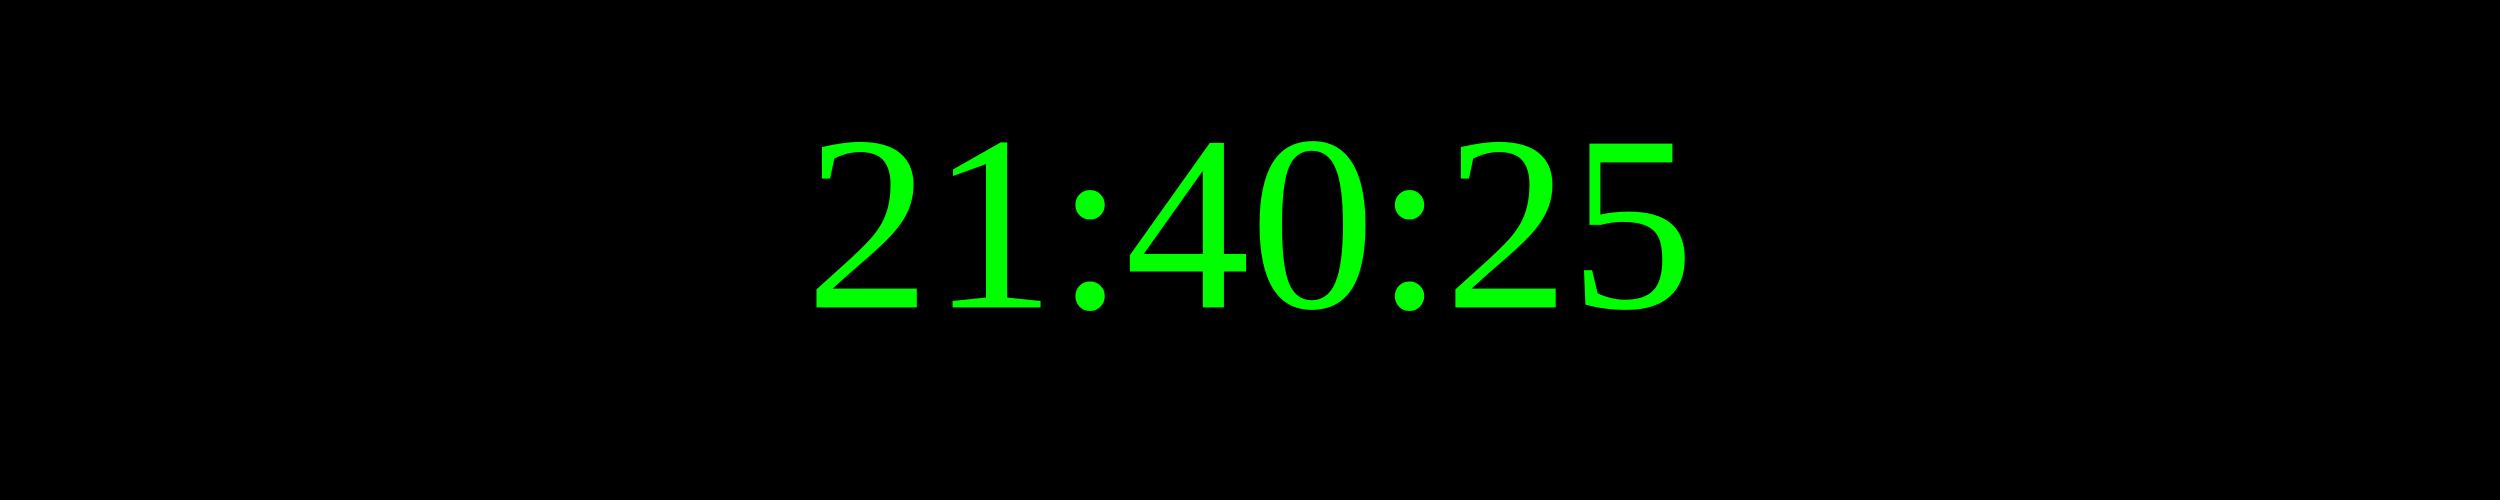
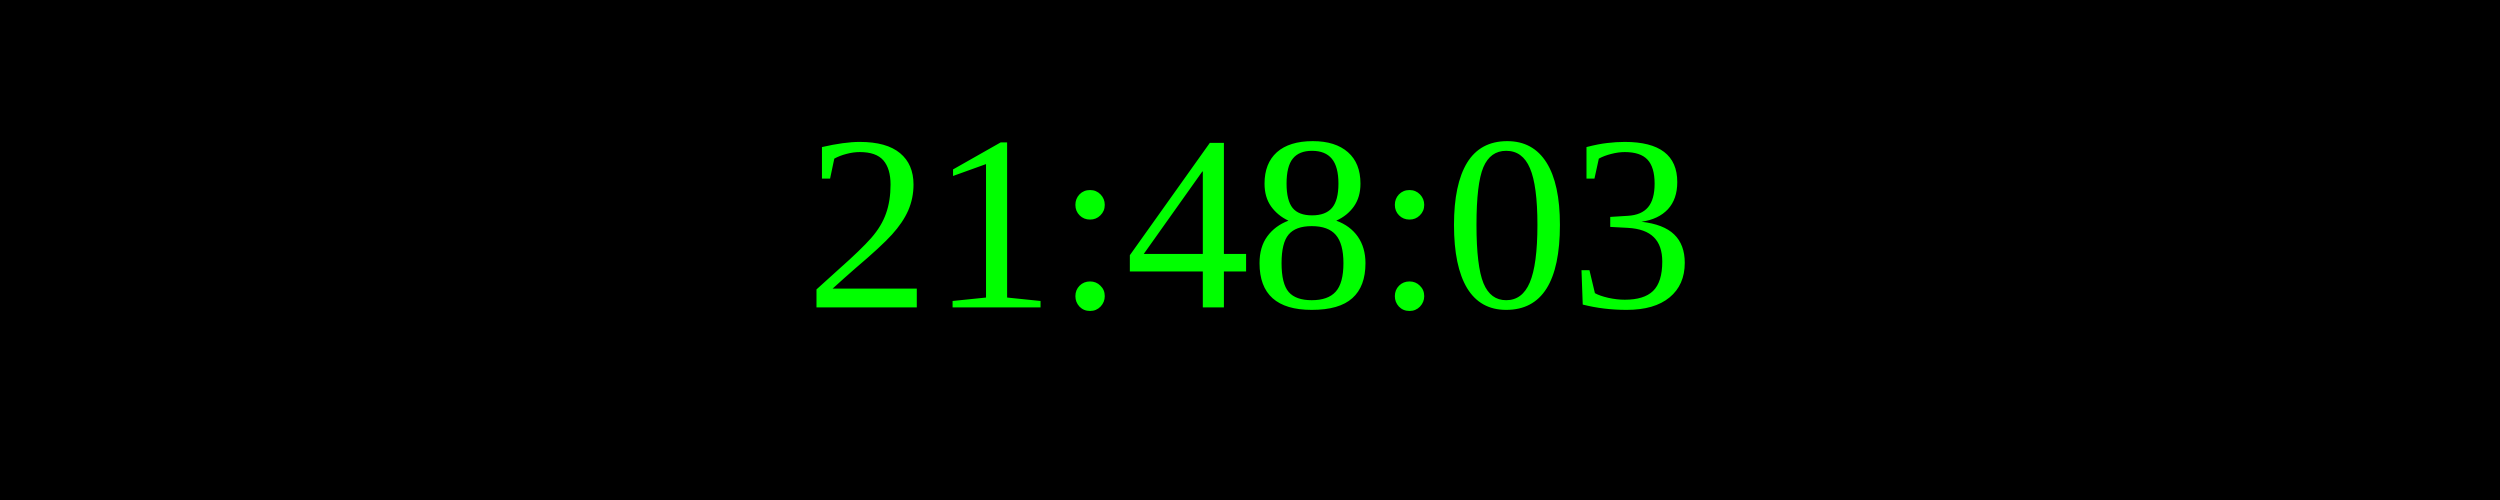
<svg xmlns="http://www.w3.org/2000/svg" width="250" height="50">
  <rect width="100%" height="100%" fill="black" />
  <text x="50%" y="50%" font-size="25" fill="lime" text-anchor="middle" dominant-baseline="middle">
- 21:40:25
+ 21:48:03
</text>
</svg>
